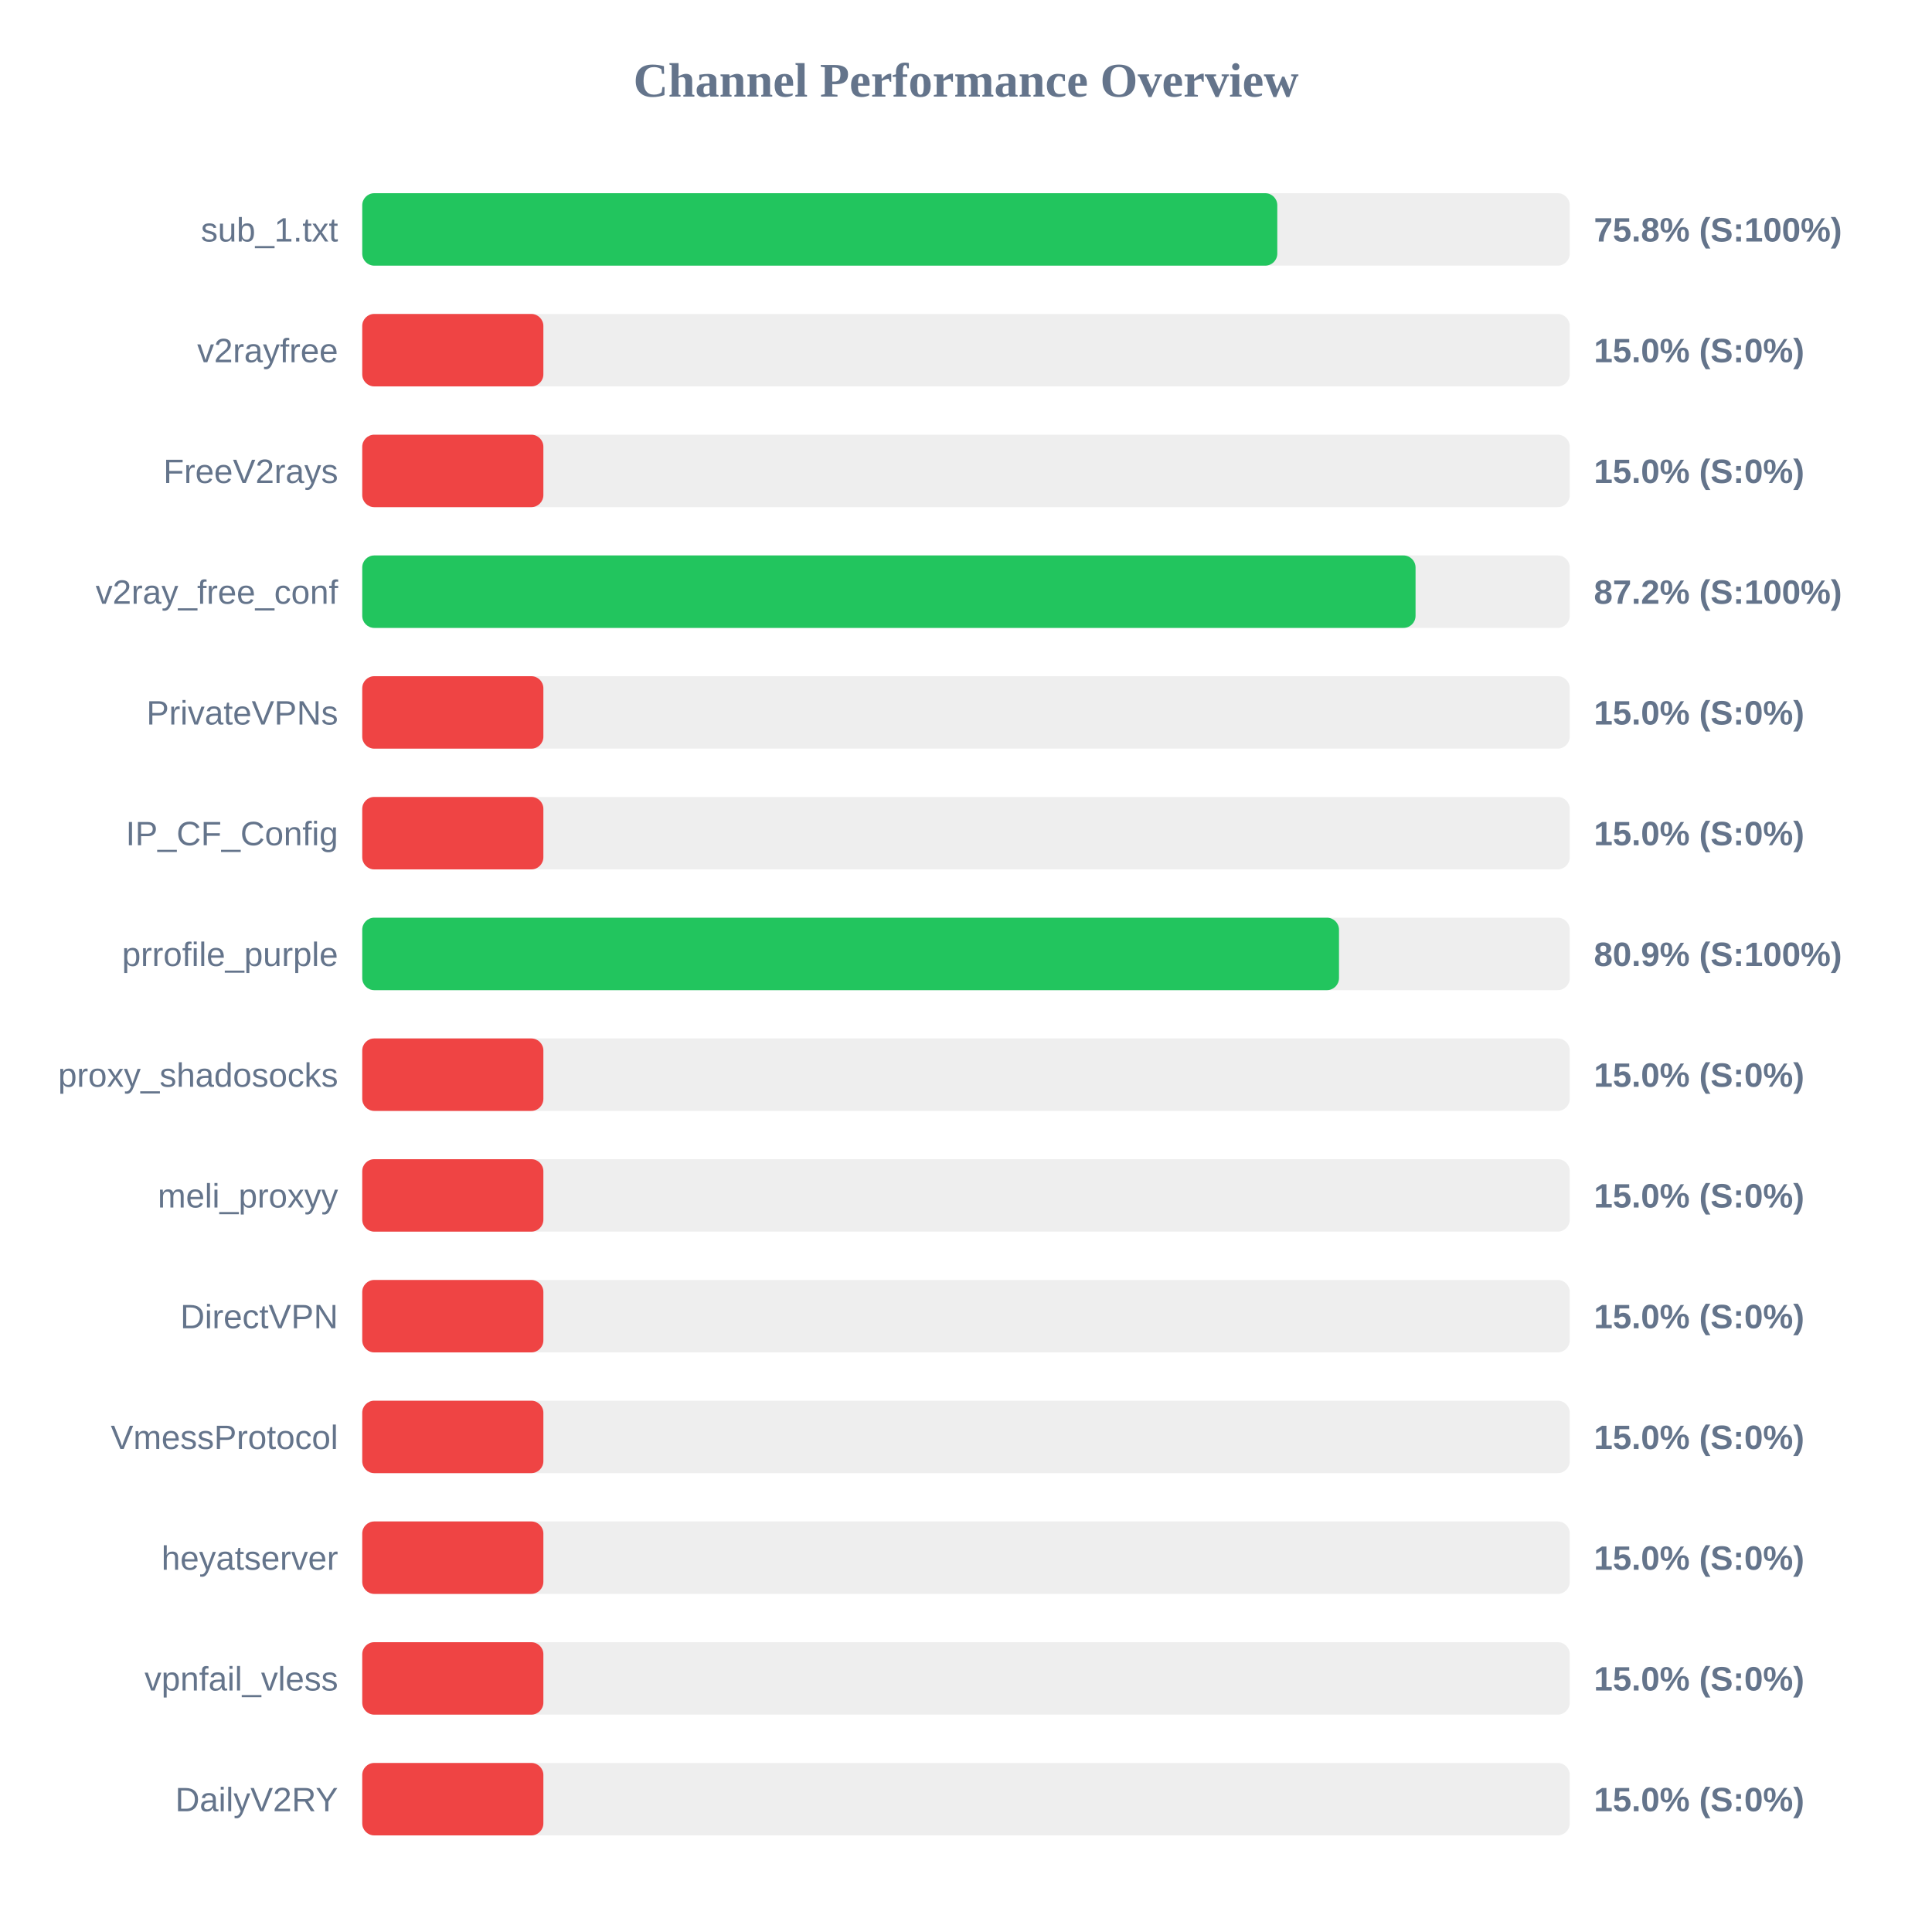
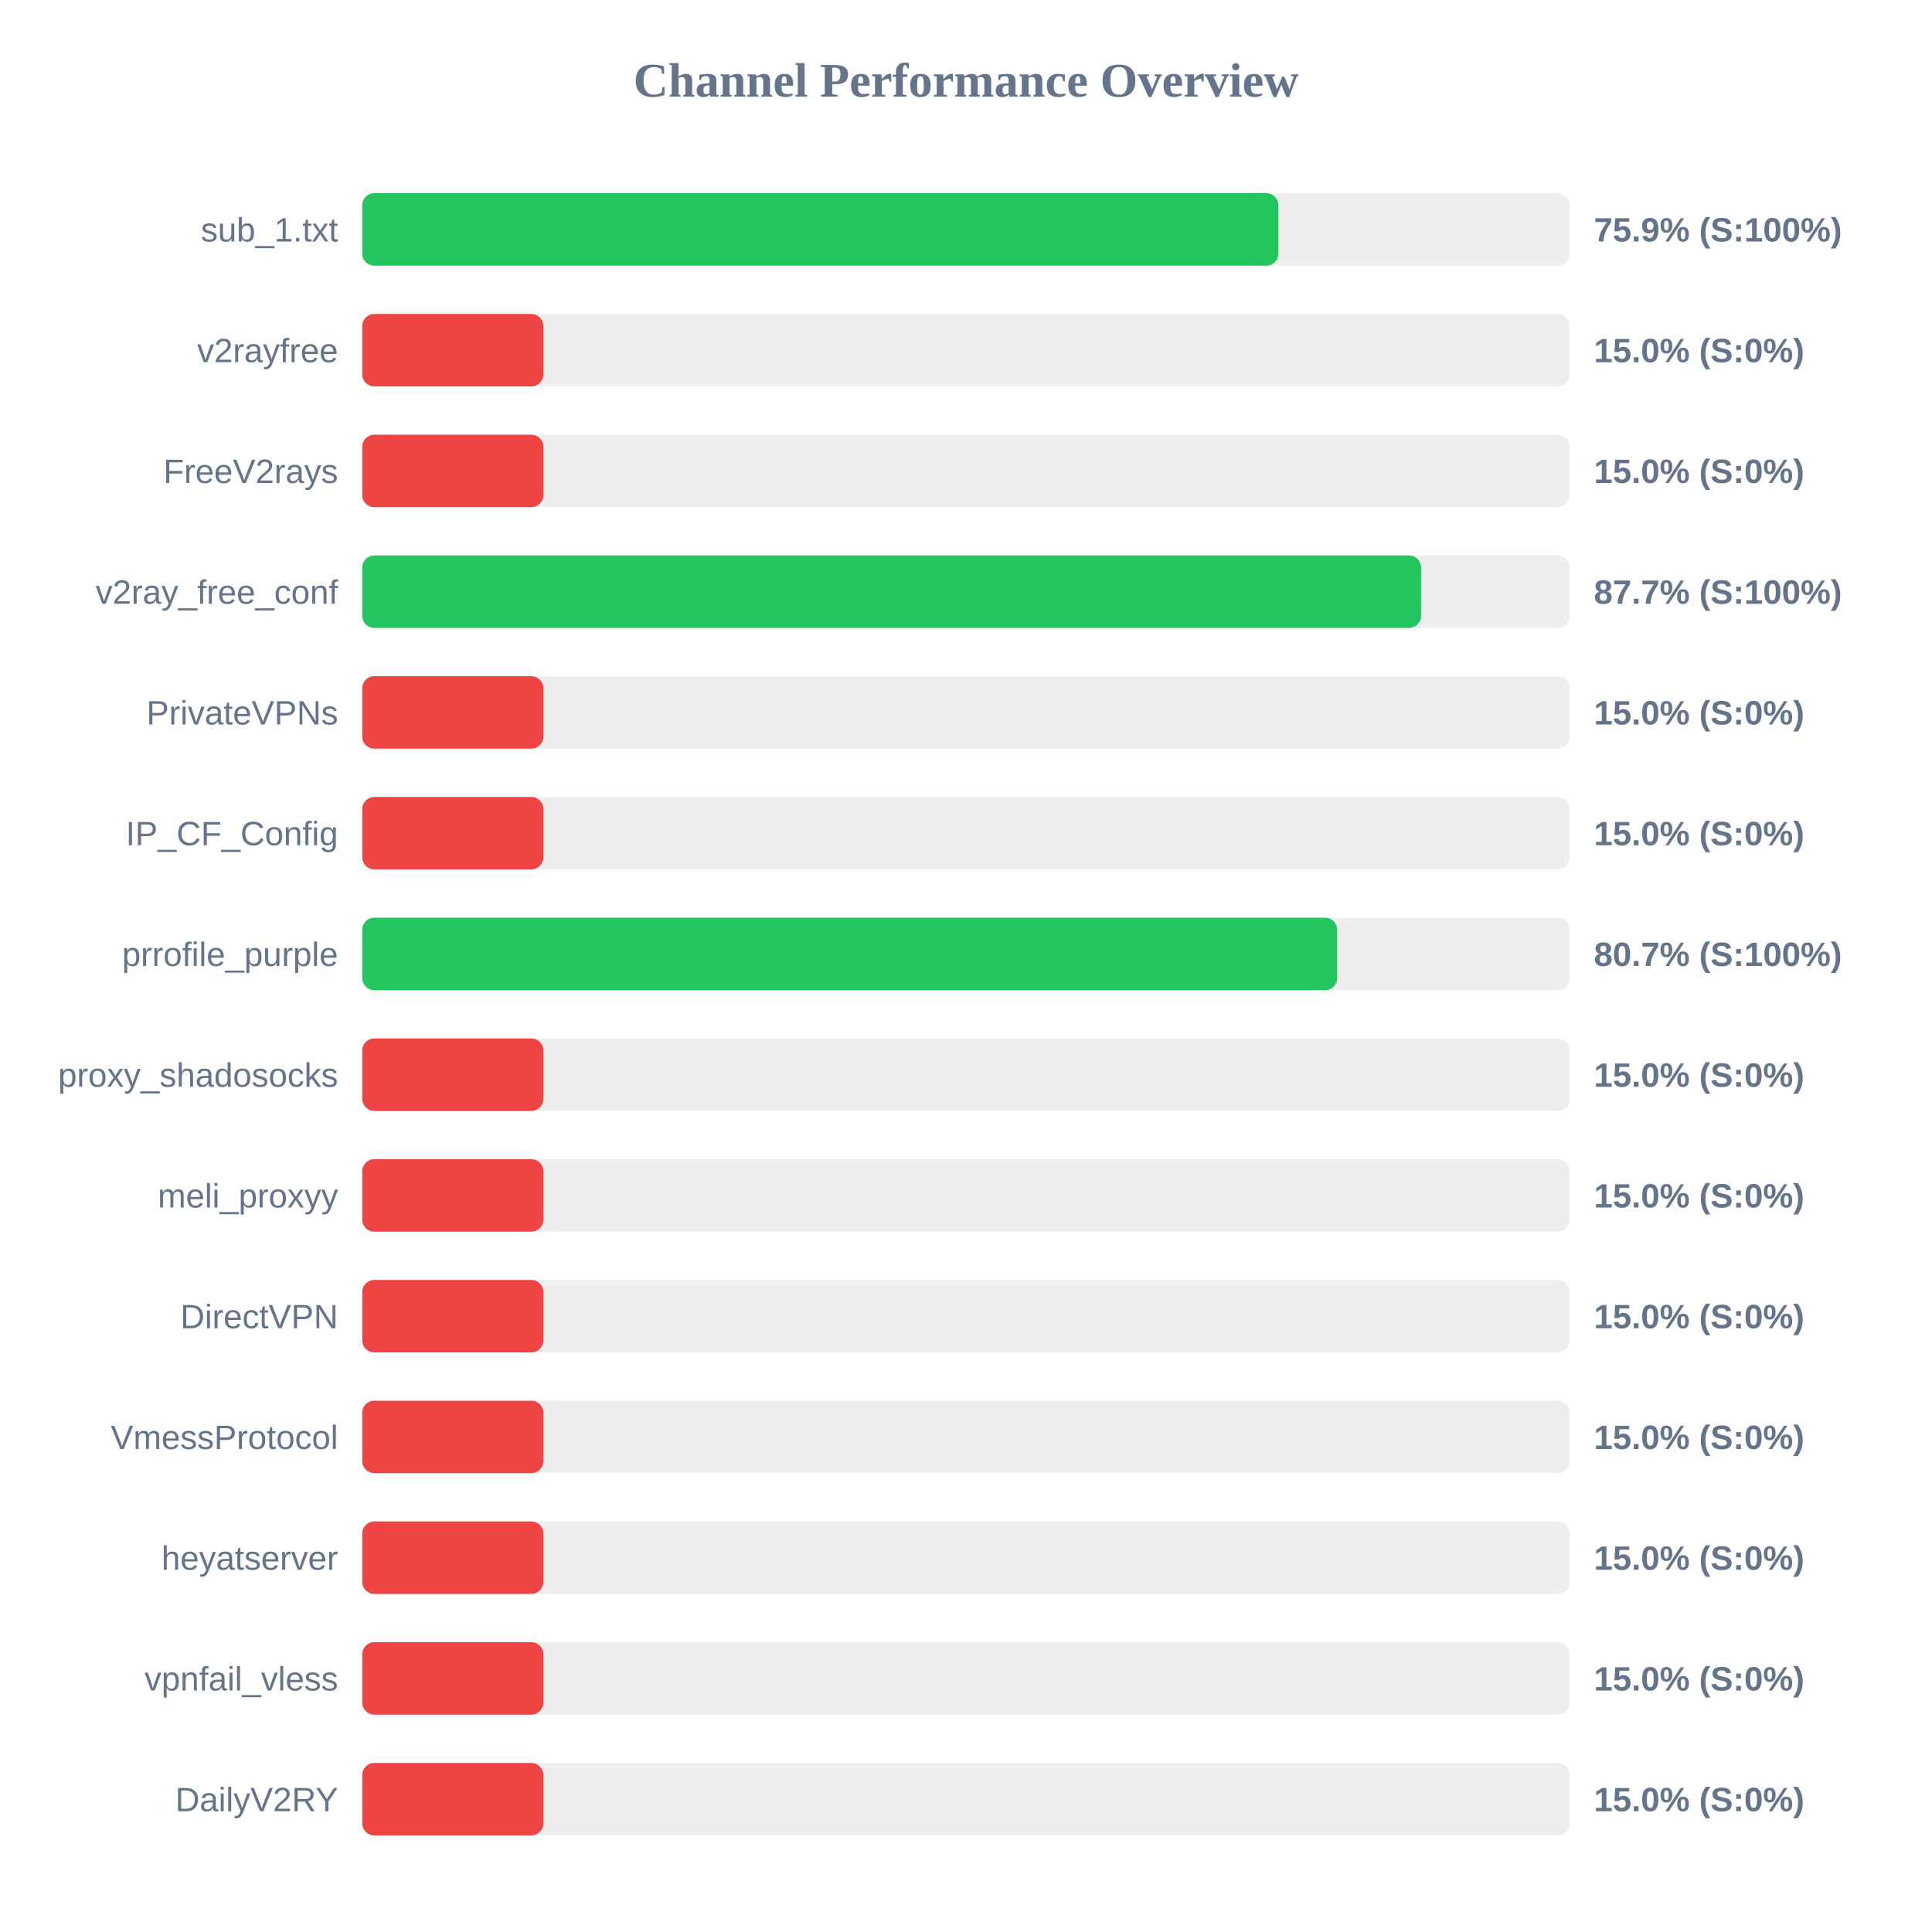
<svg xmlns="http://www.w3.org/2000/svg" width="800" height="800" version="1.1">
  <style>
        .row { font: 14px Arial; fill: #64748b; }
        .score { font: bold 14px Arial; fill: #64748b; }
    </style>
  <text x="400" y="40" text-anchor="middle" font-size="20px" font-weight="bold" fill="#64748b">Channel Performance Overview</text>
  <rect x="150" y="80" width="500" height="30" fill="#eee" rx="5" />
-   <rect x="150" y="80" width="378.9" height="30" fill="#22c55e" rx="5" />
+   <rect x="150" y="80" width="379.35" height="30" fill="#22c55e" rx="5" />
  <text x="140" y="100" text-anchor="end" class="row">sub_1.txt</text>
-   <text x="660" y="100" text-anchor="start" class="score">75.8% (S:100%)</text>
+   <text x="660" y="100" text-anchor="start" class="score">75.9% (S:100%)</text>
  <rect x="150" y="130" width="500" height="30" fill="#eee" rx="5" />
  <rect x="150" y="130" width="75.0" height="30" fill="#ef4444" rx="5" />
  <text x="140" y="150" text-anchor="end" class="row">v2rayfree</text>
  <text x="660" y="150" text-anchor="start" class="score">15.0% (S:0%)</text>
  <rect x="150" y="180" width="500" height="30" fill="#eee" rx="5" />
  <rect x="150" y="180" width="75.0" height="30" fill="#ef4444" rx="5" />
  <text x="140" y="200" text-anchor="end" class="row">FreeV2rays</text>
  <text x="660" y="200" text-anchor="start" class="score">15.0% (S:0%)</text>
  <rect x="150" y="230" width="500" height="30" fill="#eee" rx="5" />
-   <rect x="150" y="230" width="436.15" height="30" fill="#22c55e" rx="5" />
+   <rect x="150" y="230" width="438.45" height="30" fill="#22c55e" rx="5" />
  <text x="140" y="250" text-anchor="end" class="row">v2ray_free_conf</text>
-   <text x="660" y="250" text-anchor="start" class="score">87.2% (S:100%)</text>
+   <text x="660" y="250" text-anchor="start" class="score">87.7% (S:100%)</text>
  <rect x="150" y="280" width="500" height="30" fill="#eee" rx="5" />
  <rect x="150" y="280" width="75.0" height="30" fill="#ef4444" rx="5" />
  <text x="140" y="300" text-anchor="end" class="row">PrivateVPNs</text>
  <text x="660" y="300" text-anchor="start" class="score">15.0% (S:0%)</text>
  <rect x="150" y="330" width="500" height="30" fill="#eee" rx="5" />
  <rect x="150" y="330" width="75.0" height="30" fill="#ef4444" rx="5" />
  <text x="140" y="350" text-anchor="end" class="row">IP_CF_Config</text>
  <text x="660" y="350" text-anchor="start" class="score">15.0% (S:0%)</text>
  <rect x="150" y="380" width="500" height="30" fill="#eee" rx="5" />
-   <rect x="150" y="380" width="404.45" height="30" fill="#22c55e" rx="5" />
+   <rect x="150" y="380" width="403.7" height="30" fill="#22c55e" rx="5" />
  <text x="140" y="400" text-anchor="end" class="row">prrofile_purple</text>
-   <text x="660" y="400" text-anchor="start" class="score">80.9% (S:100%)</text>
+   <text x="660" y="400" text-anchor="start" class="score">80.7% (S:100%)</text>
  <rect x="150" y="430" width="500" height="30" fill="#eee" rx="5" />
  <rect x="150" y="430" width="75.0" height="30" fill="#ef4444" rx="5" />
  <text x="140" y="450" text-anchor="end" class="row">proxy_shadosocks</text>
  <text x="660" y="450" text-anchor="start" class="score">15.0% (S:0%)</text>
  <rect x="150" y="480" width="500" height="30" fill="#eee" rx="5" />
  <rect x="150" y="480" width="75.0" height="30" fill="#ef4444" rx="5" />
  <text x="140" y="500" text-anchor="end" class="row">meli_proxyy</text>
  <text x="660" y="500" text-anchor="start" class="score">15.0% (S:0%)</text>
  <rect x="150" y="530" width="500" height="30" fill="#eee" rx="5" />
  <rect x="150" y="530" width="75.0" height="30" fill="#ef4444" rx="5" />
  <text x="140" y="550" text-anchor="end" class="row">DirectVPN</text>
  <text x="660" y="550" text-anchor="start" class="score">15.0% (S:0%)</text>
  <rect x="150" y="580" width="500" height="30" fill="#eee" rx="5" />
  <rect x="150" y="580" width="75.0" height="30" fill="#ef4444" rx="5" />
  <text x="140" y="600" text-anchor="end" class="row">VmessProtocol</text>
  <text x="660" y="600" text-anchor="start" class="score">15.0% (S:0%)</text>
  <rect x="150" y="630" width="500" height="30" fill="#eee" rx="5" />
  <rect x="150" y="630" width="75.0" height="30" fill="#ef4444" rx="5" />
  <text x="140" y="650" text-anchor="end" class="row">heyatserver</text>
  <text x="660" y="650" text-anchor="start" class="score">15.0% (S:0%)</text>
  <rect x="150" y="680" width="500" height="30" fill="#eee" rx="5" />
  <rect x="150" y="680" width="75.0" height="30" fill="#ef4444" rx="5" />
  <text x="140" y="700" text-anchor="end" class="row">vpnfail_vless</text>
  <text x="660" y="700" text-anchor="start" class="score">15.0% (S:0%)</text>
  <rect x="150" y="730" width="500" height="30" fill="#eee" rx="5" />
  <rect x="150" y="730" width="75.0" height="30" fill="#ef4444" rx="5" />
  <text x="140" y="750" text-anchor="end" class="row">DailyV2RY</text>
  <text x="660" y="750" text-anchor="start" class="score">15.0% (S:0%)</text>
</svg>
